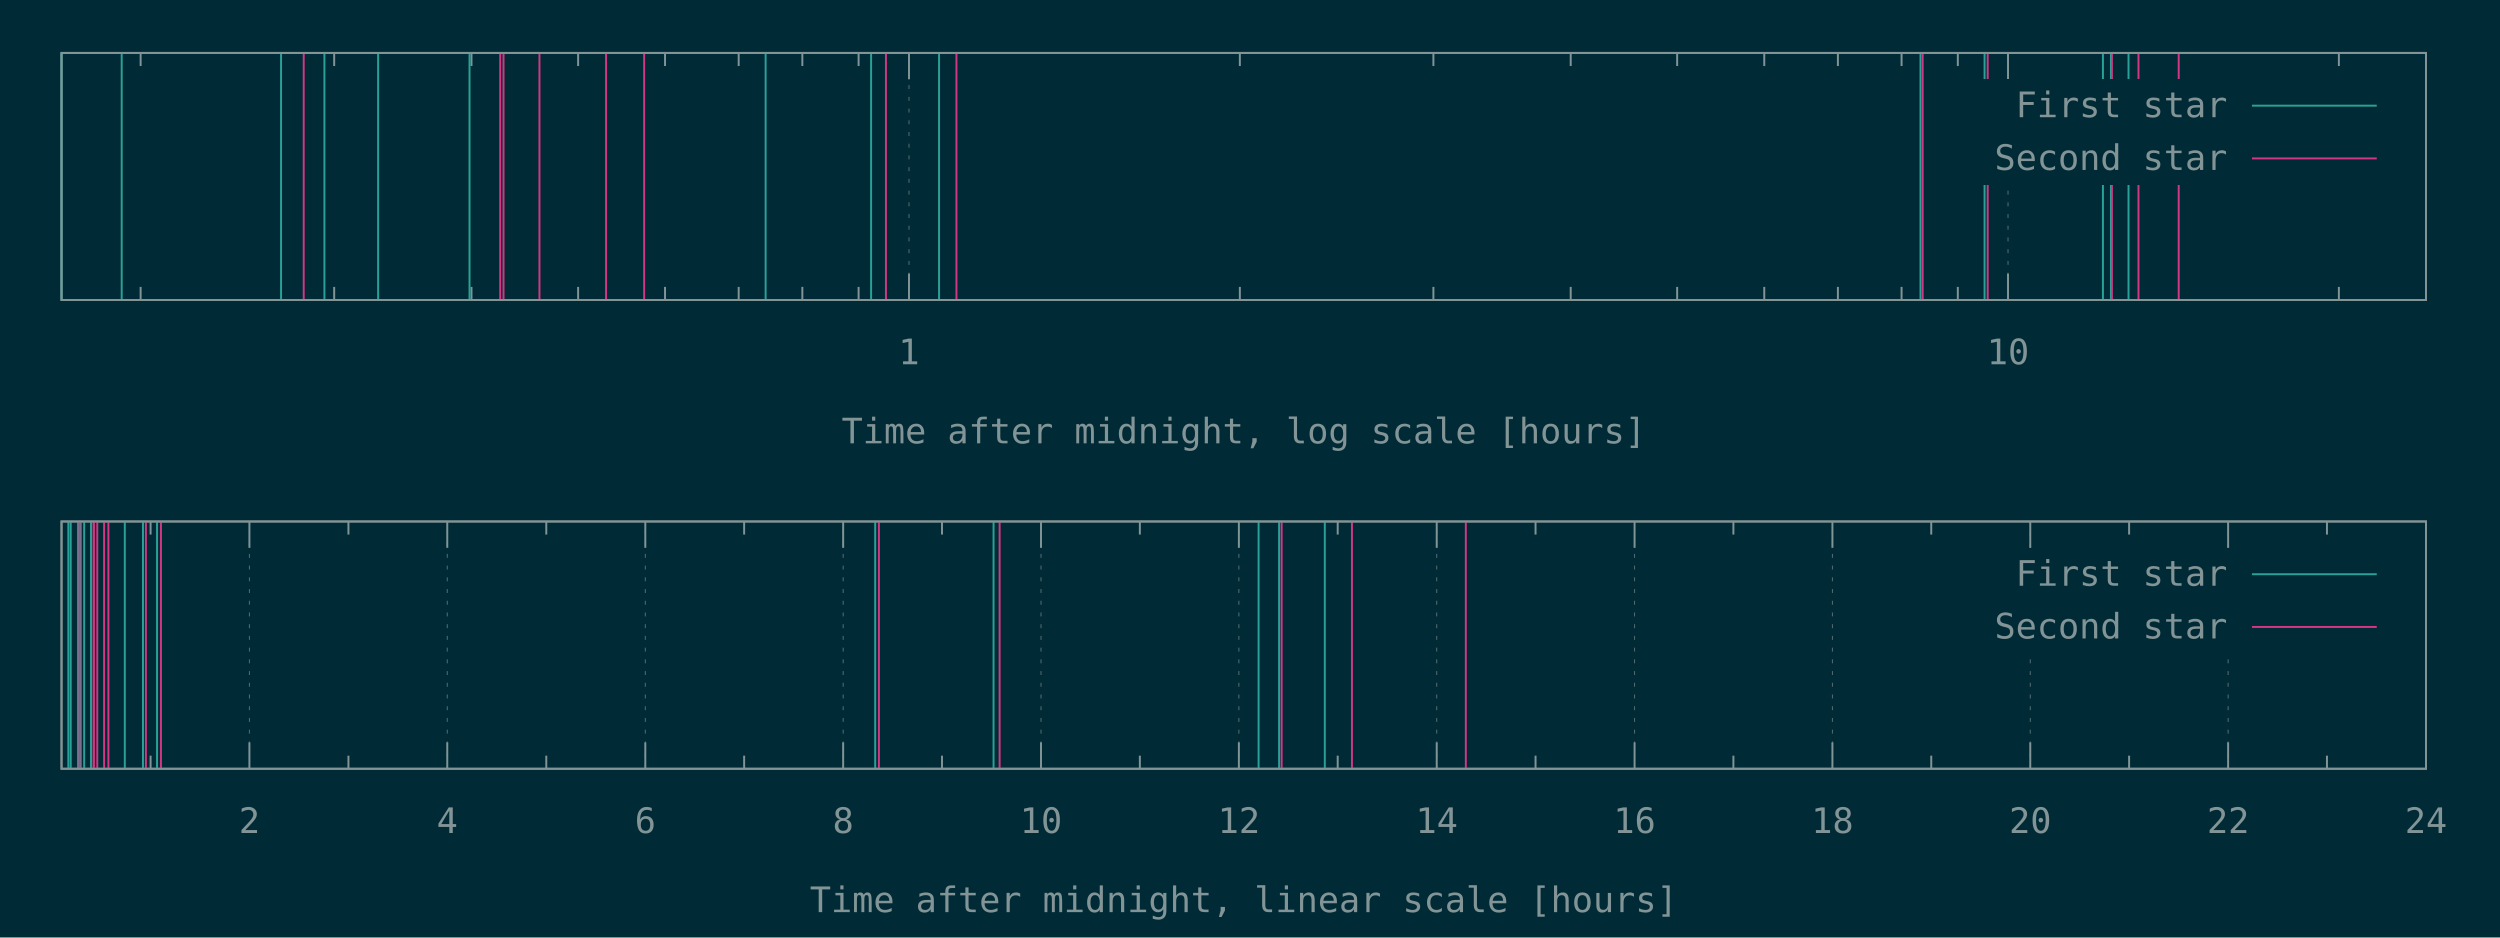
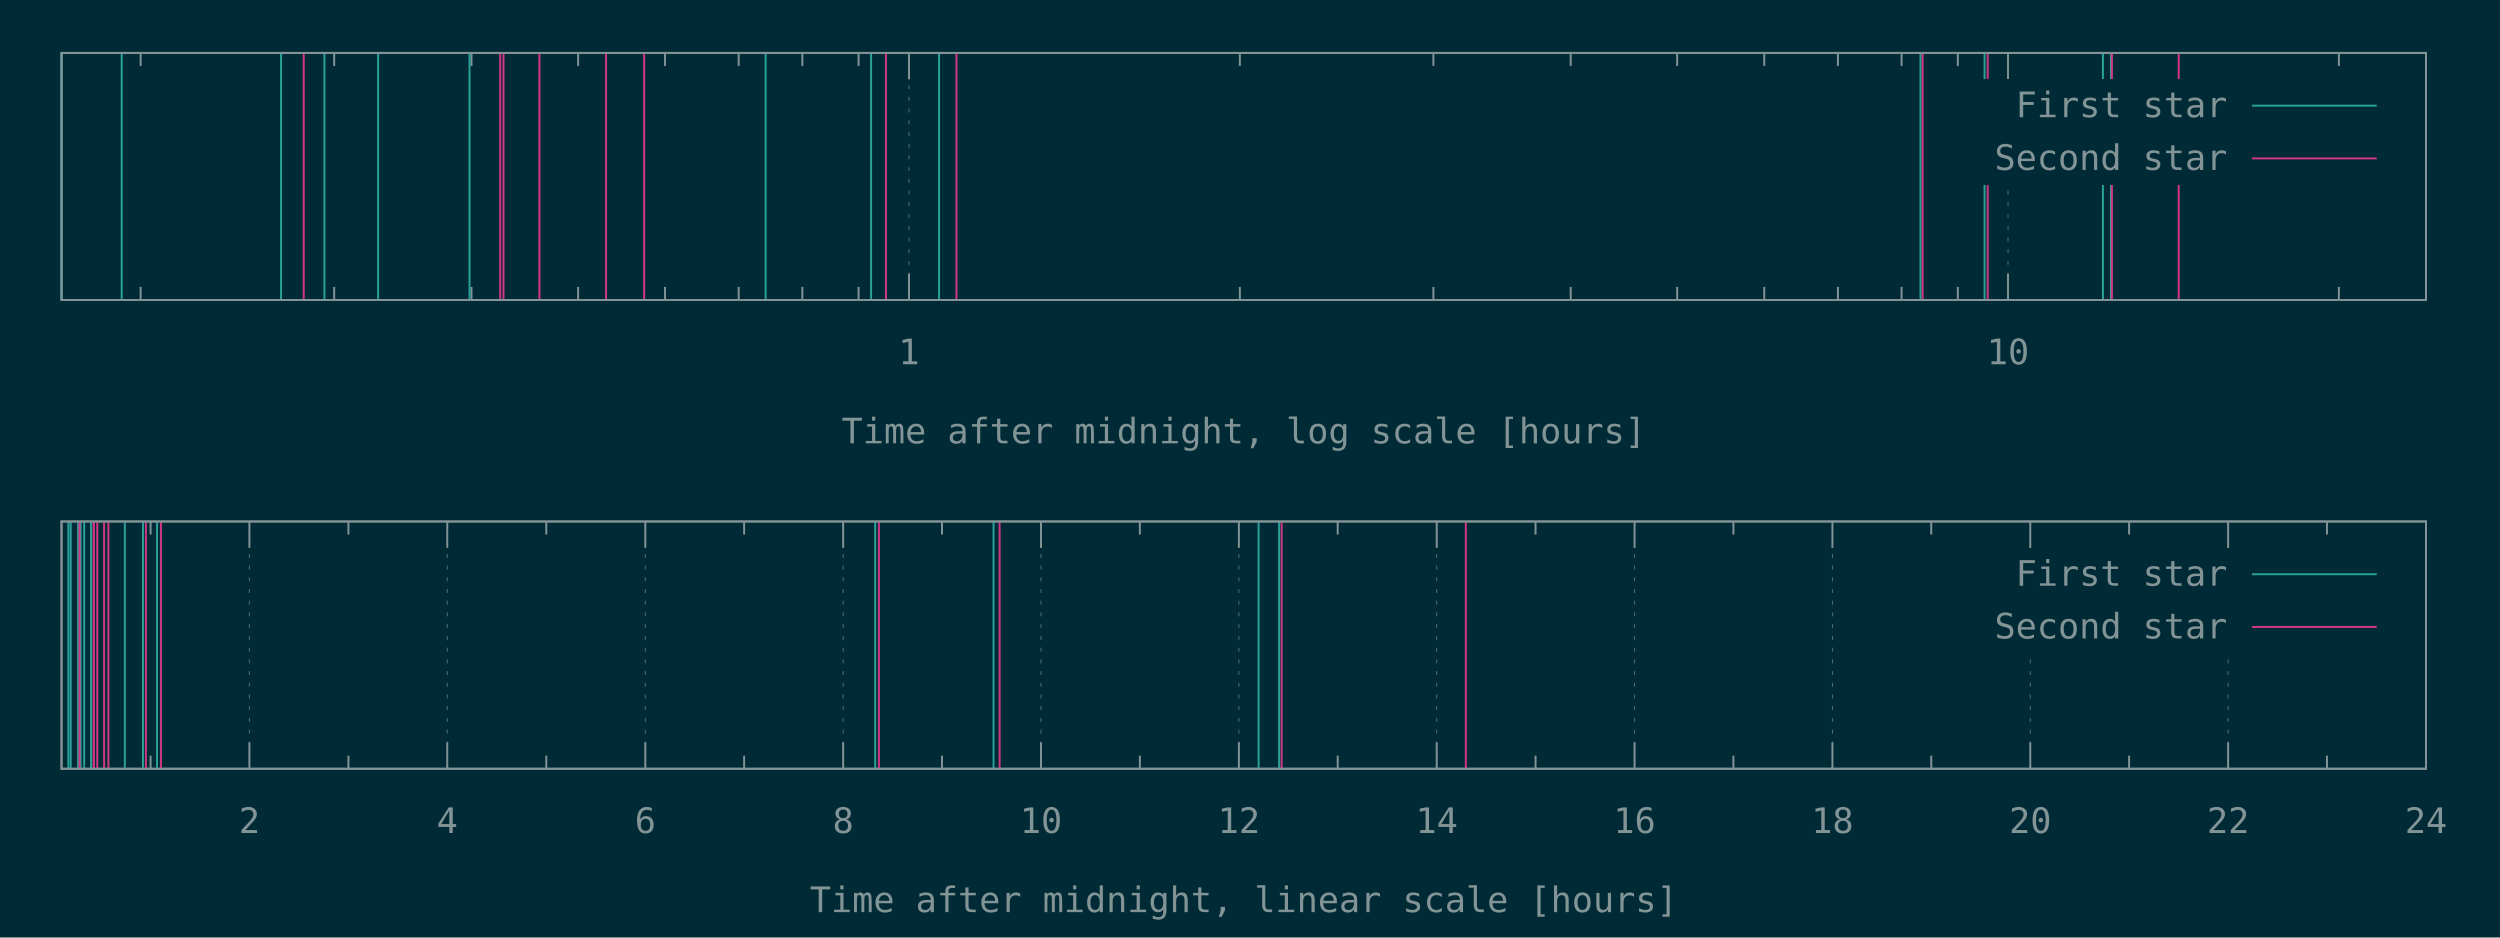
<svg xmlns="http://www.w3.org/2000/svg" xmlns:xlink="http://www.w3.org/1999/xlink" width="1280" height="480" viewBox="0 0 1280 480">
  <g id="gnuplot_canvas">
    <rect x="0" y="0" width="1280" height="480" fill="#002b36" />
    <defs>
      <circle id="gpDot" r="0.5" stroke-width="0.5" stroke="currentColor" />
      <path id="gpPt0" stroke-width="0.148" stroke="currentColor" d="M-1,0 h2 M0,-1 v2" />
      <path id="gpPt1" stroke-width="0.148" stroke="currentColor" d="M-1,-1 L1,1 M1,-1 L-1,1" />
      <path id="gpPt2" stroke-width="0.148" stroke="currentColor" d="M-1,0 L1,0 M0,-1 L0,1 M-1,-1 L1,1 M-1,1 L1,-1" />
      <rect id="gpPt3" stroke-width="0.148" stroke="currentColor" x="-1" y="-1" width="2" height="2" />
      <rect id="gpPt4" stroke-width="0.148" stroke="currentColor" fill="currentColor" x="-1" y="-1" width="2" height="2" />
      <circle id="gpPt5" stroke-width="0.148" stroke="currentColor" cx="0" cy="0" r="1" />
      <use xlink:href="#gpPt5" id="gpPt6" fill="currentColor" stroke="none" />
      <path id="gpPt7" stroke-width="0.148" stroke="currentColor" d="M0,-1.33 L-1.33,0.67 L1.33,0.67 z" />
      <use xlink:href="#gpPt7" id="gpPt8" fill="currentColor" stroke="none" />
      <use xlink:href="#gpPt7" id="gpPt9" stroke="currentColor" transform="rotate(180)" />
      <use xlink:href="#gpPt9" id="gpPt10" fill="currentColor" stroke="none" />
      <use xlink:href="#gpPt3" id="gpPt11" stroke="currentColor" transform="rotate(45)" />
      <use xlink:href="#gpPt11" id="gpPt12" fill="currentColor" stroke="none" />
      <path id="gpPt13" stroke-width="0.148" stroke="currentColor" d="M0,1.330 L1.265,0.411 L0.782,-1.067 L-0.782,-1.076 L-1.265,0.411 z" />
      <use xlink:href="#gpPt13" id="gpPt14" fill="currentColor" stroke="none" />
      <filter id="textbox" filterUnits="objectBoundingBox" x="0" y="0" height="1" width="1">
        <feFlood flood-color="#002B36" flood-opacity="1" result="bgnd" />
        <feComposite in="SourceGraphic" in2="bgnd" operator="atop" />
      </filter>
      <filter id="greybox" filterUnits="objectBoundingBox" x="0" y="0" height="1" width="1">
        <feFlood flood-color="lightgrey" flood-opacity="1" result="grey" />
        <feComposite in="SourceGraphic" in2="grey" operator="atop" />
      </filter>
    </defs>
    <g fill="none" color="#002B36" stroke="currentColor" stroke-width="1.00" stroke-linecap="butt" stroke-linejoin="miter">
</g>
    <g fill="none" color="black" stroke="currentColor" stroke-width="1.00" stroke-linecap="butt" stroke-linejoin="miter">
      <path stroke="rgb(131, 148, 150)" d="M72.0,153.6 L72.0,146.9 M72.0,27.1 L72.0,33.8 M171.1,153.6 L171.1,146.9 M171.1,27.1 L171.1,33.8   M241.4,153.6 L241.4,146.9 M241.4,27.1 L241.4,33.8 M296.0,153.6 L296.0,146.9 M296.0,27.1 L296.0,33.8   M340.5,153.6 L340.5,146.9 M340.5,27.1 L340.5,33.8 M378.2,153.6 L378.2,146.9 M378.2,27.1 L378.2,33.8   M410.8,153.6 L410.8,146.9 M410.8,27.1 L410.8,33.8 M439.6,153.6 L439.6,146.9 M439.6,27.1 L439.6,33.8    " />
    </g>
    <g fill="none" color="black" stroke="rgb(131, 148, 150)" stroke-width="0.50" stroke-linecap="butt" stroke-linejoin="miter">
</g>
    <g fill="none" color="gray" stroke="currentColor" stroke-width="0.50" stroke-linecap="butt" stroke-linejoin="miter">
      <path stroke="rgb( 88, 110, 117)" stroke-dasharray="2,4" class="gridline" d="M465.4,153.6 L465.4,27.1  " />
    </g>
    <g fill="none" color="gray" stroke="rgb( 88, 110, 117)" stroke-width="1.00" stroke-linecap="butt" stroke-linejoin="miter">
</g>
    <g fill="none" color="black" stroke="currentColor" stroke-width="1.00" stroke-linecap="butt" stroke-linejoin="miter">
      <path stroke="rgb(131, 148, 150)" d="M465.4,153.6 L465.4,140.1 M465.4,27.1 L465.4,40.6  " />
      <g transform="translate(465.4,186.5)" stroke="none" fill="rgb(131,148,150)" font-family="Inconsolata" font-size="18.00" text-anchor="middle">
        <text>
          <tspan font-family="Inconsolata"> 1</tspan>
        </text>
      </g>
    </g>
    <g fill="none" color="black" stroke="currentColor" stroke-width="1.00" stroke-linecap="butt" stroke-linejoin="miter">
      <path stroke="rgb(131, 148, 150)" d="M634.8,153.6 L634.8,146.9 M634.8,27.1 L634.8,33.8 M733.9,153.6 L733.9,146.9 M733.9,27.1 L733.9,33.8   M804.2,153.6 L804.2,146.9 M804.2,27.1 L804.2,33.8 M858.7,153.6 L858.7,146.9 M858.7,27.1 L858.7,33.8   M903.3,153.6 L903.3,146.9 M903.3,27.1 L903.3,33.8 M941.0,153.6 L941.0,146.9 M941.0,27.1 L941.0,33.8   M973.6,153.6 L973.6,146.9 M973.6,27.1 L973.6,33.8 M1002.4,153.6 L1002.4,146.9 M1002.4,27.1 L1002.4,33.8    " />
    </g>
    <g fill="none" color="black" stroke="rgb(131, 148, 150)" stroke-width="0.50" stroke-linecap="butt" stroke-linejoin="miter">
</g>
    <g fill="none" color="gray" stroke="currentColor" stroke-width="0.50" stroke-linecap="butt" stroke-linejoin="miter">
      <path stroke="rgb( 88, 110, 117)" stroke-dasharray="2,4" class="gridline" d="M1028.1,153.6 L1028.1,94.6 M1028.1,40.6 L1028.1,27.1  " />
    </g>
    <g fill="none" color="gray" stroke="rgb( 88, 110, 117)" stroke-width="1.00" stroke-linecap="butt" stroke-linejoin="miter">
</g>
    <g fill="none" color="black" stroke="currentColor" stroke-width="1.00" stroke-linecap="butt" stroke-linejoin="miter">
      <path stroke="rgb(131, 148, 150)" d="M1028.1,153.6 L1028.1,140.1 M1028.1,27.1 L1028.1,40.6  " />
      <g transform="translate(1028.1,186.5)" stroke="none" fill="rgb(131,148,150)" font-family="Inconsolata" font-size="18.00" text-anchor="middle">
        <text>
          <tspan font-family="Inconsolata"> 10</tspan>
        </text>
      </g>
    </g>
    <g fill="none" color="black" stroke="currentColor" stroke-width="1.00" stroke-linecap="butt" stroke-linejoin="miter">
      <path stroke="rgb(131, 148, 150)" d="M1197.5,153.6 L1197.5,146.9 M1197.5,27.1 L1197.5,33.8  " />
    </g>
    <g fill="none" color="black" stroke="currentColor" stroke-width="1.00" stroke-linecap="butt" stroke-linejoin="miter">
      <path stroke="rgb(131, 148, 150)" d="M31.5,27.1 L31.5,153.6 L1242.1,153.6 L1242.1,27.1 L31.5,27.1 Z  " />
    </g>
    <g fill="none" color="black" stroke="currentColor" stroke-width="1.00" stroke-linecap="butt" stroke-linejoin="miter">
      <g transform="translate(636.8,227.0)" stroke="none" fill="rgb(131,148,150)" font-family="Inconsolata" font-size="18.00" text-anchor="middle">
        <text>
          <tspan font-family="Inconsolata">Time after midnight, log scale [hours]</tspan>
        </text>
      </g>
    </g>
    <g fill="none" color="black" stroke="currentColor" stroke-width="1.00" stroke-linecap="butt" stroke-linejoin="miter">
</g>
    <g id="gnuplot_plot_1a">
      <g fill="none" color="black" stroke="currentColor" stroke-width="1.00" stroke-linecap="butt" stroke-linejoin="miter">
-         <path stroke="rgb( 42, 161, 152)" d="M31.5,153.6 L31.5,27.1 M62.3,153.6 L62.3,27.1 M143.9,153.6 L143.9,27.1 M166.1,153.6 L166.1,27.1   M193.6,153.6 L193.6,27.1 M240.4,153.6 L240.4,27.1 M392.0,153.6 L392.0,27.1 M446.0,153.6 L446.0,27.1   M480.8,153.6 L480.8,27.1 M983.3,153.6 L983.3,27.1 M1016.1,153.6 L1016.1,27.1 M1076.7,153.6 L1076.7,27.1   M1080.8,153.6 L1080.8,27.1 M1089.8,153.6 L1089.8,27.1  " />
+         <path stroke="rgb( 42, 161, 152)" d="M31.5,153.6 L31.5,27.1 M62.3,153.6 L62.3,27.1 M143.9,153.6 L143.9,27.1 M166.1,153.6 L166.1,27.1   M193.6,153.6 L193.6,27.1 M240.4,153.6 L240.4,27.1 M392.0,153.6 L392.0,27.1 M446.0,153.6 L446.0,27.1   M480.8,153.6 L480.8,27.1 M983.3,153.6 L983.3,27.1 M1016.1,153.6 L1016.1,27.1 M1076.7,153.6 L1076.7,27.1   M1080.8,153.6 L1080.8,27.1  " />
      </g>
    </g>
    <g id="gnuplot_plot_2a">
      <g fill="none" color="black" stroke="currentColor" stroke-width="1.00" stroke-linecap="butt" stroke-linejoin="miter">
-         <path stroke="rgb(211,  54, 130)" d="M155.5,153.6 L155.5,27.1 M256.1,153.6 L256.1,27.1 M257.8,153.6 L257.8,27.1 M276.2,153.6 L276.2,27.1   M310.3,153.6 L310.3,27.1 M329.8,153.6 L329.8,27.1 M453.6,153.6 L453.6,27.1 M489.7,153.6 L489.7,27.1   M984.4,153.6 L984.4,27.1 M1017.7,153.6 L1017.7,27.1 M1081.3,153.6 L1081.3,27.1 M1094.9,153.6 L1094.9,27.1   M1115.5,153.6 L1115.5,27.1  " />
+         <path stroke="rgb(211,  54, 130)" d="M155.5,153.6 L155.5,27.1 M256.1,153.6 L256.1,27.1 M257.8,153.6 L257.8,27.1 M276.2,153.6 L276.2,27.1   M310.3,153.6 L310.3,27.1 M329.8,153.6 L329.8,27.1 M453.6,153.6 L453.6,27.1 M489.7,153.6 L489.7,27.1   M984.4,153.6 L984.4,27.1 M1017.7,153.6 L1017.7,27.1 M1081.3,153.6 L1081.3,27.1 M1115.5,153.6 L1115.5,27.1    " />
      </g>
    </g>
    <g stroke="none" shape-rendering="crispEdges">
      <polygon fill="#002B36" points="1001.8,94.6 1229.5,94.6 1229.5,40.6 1001.8,40.6 " />
    </g>
    <g id="gnuplot_plot_1a">
      <g fill="none" color="black" stroke="currentColor" stroke-width="1.00" stroke-linecap="butt" stroke-linejoin="miter">
        <g transform="translate(1140.4,60.0)" stroke="none" fill="rgb(131,148,150)" font-family="Inconsolata" font-size="18.00" text-anchor="end">
          <text>
            <tspan font-family="Inconsolata">First star</tspan>
          </text>
        </g>
      </g>
      <g fill="none" color="black" stroke="currentColor" stroke-width="1.00" stroke-linecap="butt" stroke-linejoin="miter">
        <path stroke="rgb( 42, 161, 152)" d="M1153.0,54.1 L1216.9,54.1  " />
      </g>
    </g>
    <g id="gnuplot_plot_2a">
      <g fill="none" color="black" stroke="currentColor" stroke-width="1.00" stroke-linecap="butt" stroke-linejoin="miter">
        <g transform="translate(1140.4,87.0)" stroke="none" fill="rgb(131,148,150)" font-family="Inconsolata" font-size="18.00" text-anchor="end">
          <text>
            <tspan font-family="Inconsolata">Second star</tspan>
          </text>
        </g>
      </g>
      <g fill="none" color="black" stroke="currentColor" stroke-width="1.00" stroke-linecap="butt" stroke-linejoin="miter">
        <path stroke="rgb(211,  54, 130)" d="M1153.0,81.1 L1216.9,81.1  " />
      </g>
    </g>
    <g fill="none" color="#002B36" stroke="rgb(211,  54, 130)" stroke-width="2.00" stroke-linecap="butt" stroke-linejoin="miter">
</g>
    <g fill="none" color="black" stroke="currentColor" stroke-width="2.00" stroke-linecap="butt" stroke-linejoin="miter">
</g>
    <g fill="none" color="black" stroke="black" stroke-width="1.00" stroke-linecap="butt" stroke-linejoin="miter">
</g>
    <g fill="none" color="black" stroke="currentColor" stroke-width="1.00" stroke-linecap="butt" stroke-linejoin="miter">
      <path stroke="rgb(131, 148, 150)" d="M31.5,27.1 L31.5,153.6 L1242.1,153.6 L1242.1,27.1 L31.5,27.1 Z  " />
    </g>
    <g fill="none" color="black" stroke="currentColor" stroke-width="1.00" stroke-linecap="butt" stroke-linejoin="miter">
</g>
    <g fill="none" color="black" stroke="currentColor" stroke-width="1.00" stroke-linecap="butt" stroke-linejoin="miter">
      <path stroke="rgb(131, 148, 150)" d="M77.1,393.6 L77.1,386.9 M77.1,267.0 L77.1,273.7  " />
    </g>
    <g fill="none" color="black" stroke="rgb(131, 148, 150)" stroke-width="0.50" stroke-linecap="butt" stroke-linejoin="miter">
</g>
    <g fill="none" color="gray" stroke="currentColor" stroke-width="0.50" stroke-linecap="butt" stroke-linejoin="miter">
      <path stroke="rgb( 88, 110, 117)" stroke-dasharray="2,4" class="gridline" d="M127.7,393.6 L127.7,267.0  " />
    </g>
    <g fill="none" color="gray" stroke="rgb( 88, 110, 117)" stroke-width="1.00" stroke-linecap="butt" stroke-linejoin="miter">
</g>
    <g fill="none" color="black" stroke="currentColor" stroke-width="1.00" stroke-linecap="butt" stroke-linejoin="miter">
      <path stroke="rgb(131, 148, 150)" d="M127.7,393.6 L127.7,380.1 M127.7,267.0 L127.7,280.5  " />
      <g transform="translate(127.7,426.5)" stroke="none" fill="rgb(131,148,150)" font-family="Inconsolata" font-size="18.00" text-anchor="middle">
        <text>
          <tspan font-family="Inconsolata"> 2</tspan>
        </text>
      </g>
    </g>
    <g fill="none" color="black" stroke="currentColor" stroke-width="1.00" stroke-linecap="butt" stroke-linejoin="miter">
      <path stroke="rgb(131, 148, 150)" d="M178.4,393.6 L178.4,386.9 M178.4,267.0 L178.4,273.7  " />
    </g>
    <g fill="none" color="black" stroke="rgb(131, 148, 150)" stroke-width="0.50" stroke-linecap="butt" stroke-linejoin="miter">
</g>
    <g fill="none" color="gray" stroke="currentColor" stroke-width="0.50" stroke-linecap="butt" stroke-linejoin="miter">
      <path stroke="rgb( 88, 110, 117)" stroke-dasharray="2,4" class="gridline" d="M229.0,393.6 L229.0,267.0  " />
    </g>
    <g fill="none" color="gray" stroke="rgb( 88, 110, 117)" stroke-width="1.00" stroke-linecap="butt" stroke-linejoin="miter">
</g>
    <g fill="none" color="black" stroke="currentColor" stroke-width="1.00" stroke-linecap="butt" stroke-linejoin="miter">
      <path stroke="rgb(131, 148, 150)" d="M229.0,393.6 L229.0,380.1 M229.0,267.0 L229.0,280.5  " />
      <g transform="translate(229.0,426.5)" stroke="none" fill="rgb(131,148,150)" font-family="Inconsolata" font-size="18.00" text-anchor="middle">
        <text>
          <tspan font-family="Inconsolata"> 4</tspan>
        </text>
      </g>
    </g>
    <g fill="none" color="black" stroke="currentColor" stroke-width="1.00" stroke-linecap="butt" stroke-linejoin="miter">
      <path stroke="rgb(131, 148, 150)" d="M279.7,393.6 L279.7,386.9 M279.7,267.0 L279.7,273.7  " />
    </g>
    <g fill="none" color="black" stroke="rgb(131, 148, 150)" stroke-width="0.50" stroke-linecap="butt" stroke-linejoin="miter">
</g>
    <g fill="none" color="gray" stroke="currentColor" stroke-width="0.50" stroke-linecap="butt" stroke-linejoin="miter">
      <path stroke="rgb( 88, 110, 117)" stroke-dasharray="2,4" class="gridline" d="M330.4,393.6 L330.4,267.0  " />
    </g>
    <g fill="none" color="gray" stroke="rgb( 88, 110, 117)" stroke-width="1.00" stroke-linecap="butt" stroke-linejoin="miter">
</g>
    <g fill="none" color="black" stroke="currentColor" stroke-width="1.00" stroke-linecap="butt" stroke-linejoin="miter">
      <path stroke="rgb(131, 148, 150)" d="M330.4,393.6 L330.4,380.1 M330.4,267.0 L330.4,280.5  " />
      <g transform="translate(330.4,426.5)" stroke="none" fill="rgb(131,148,150)" font-family="Inconsolata" font-size="18.00" text-anchor="middle">
        <text>
          <tspan font-family="Inconsolata"> 6</tspan>
        </text>
      </g>
    </g>
    <g fill="none" color="black" stroke="currentColor" stroke-width="1.00" stroke-linecap="butt" stroke-linejoin="miter">
      <path stroke="rgb(131, 148, 150)" d="M381.0,393.6 L381.0,386.9 M381.0,267.0 L381.0,273.7  " />
    </g>
    <g fill="none" color="black" stroke="rgb(131, 148, 150)" stroke-width="0.50" stroke-linecap="butt" stroke-linejoin="miter">
</g>
    <g fill="none" color="gray" stroke="currentColor" stroke-width="0.50" stroke-linecap="butt" stroke-linejoin="miter">
      <path stroke="rgb( 88, 110, 117)" stroke-dasharray="2,4" class="gridline" d="M431.7,393.6 L431.7,267.0  " />
    </g>
    <g fill="none" color="gray" stroke="rgb( 88, 110, 117)" stroke-width="1.00" stroke-linecap="butt" stroke-linejoin="miter">
</g>
    <g fill="none" color="black" stroke="currentColor" stroke-width="1.00" stroke-linecap="butt" stroke-linejoin="miter">
      <path stroke="rgb(131, 148, 150)" d="M431.7,393.6 L431.7,380.1 M431.7,267.0 L431.7,280.5  " />
      <g transform="translate(431.7,426.5)" stroke="none" fill="rgb(131,148,150)" font-family="Inconsolata" font-size="18.00" text-anchor="middle">
        <text>
          <tspan font-family="Inconsolata"> 8</tspan>
        </text>
      </g>
    </g>
    <g fill="none" color="black" stroke="currentColor" stroke-width="1.00" stroke-linecap="butt" stroke-linejoin="miter">
      <path stroke="rgb(131, 148, 150)" d="M482.3,393.6 L482.3,386.9 M482.3,267.0 L482.3,273.7  " />
    </g>
    <g fill="none" color="black" stroke="rgb(131, 148, 150)" stroke-width="0.50" stroke-linecap="butt" stroke-linejoin="miter">
</g>
    <g fill="none" color="gray" stroke="currentColor" stroke-width="0.50" stroke-linecap="butt" stroke-linejoin="miter">
      <path stroke="rgb( 88, 110, 117)" stroke-dasharray="2,4" class="gridline" d="M533.0,393.6 L533.0,267.0  " />
    </g>
    <g fill="none" color="gray" stroke="rgb( 88, 110, 117)" stroke-width="1.00" stroke-linecap="butt" stroke-linejoin="miter">
</g>
    <g fill="none" color="black" stroke="currentColor" stroke-width="1.00" stroke-linecap="butt" stroke-linejoin="miter">
      <path stroke="rgb(131, 148, 150)" d="M533.0,393.6 L533.0,380.1 M533.0,267.0 L533.0,280.5  " />
      <g transform="translate(533.0,426.5)" stroke="none" fill="rgb(131,148,150)" font-family="Inconsolata" font-size="18.00" text-anchor="middle">
        <text>
          <tspan font-family="Inconsolata"> 10</tspan>
        </text>
      </g>
    </g>
    <g fill="none" color="black" stroke="currentColor" stroke-width="1.00" stroke-linecap="butt" stroke-linejoin="miter">
      <path stroke="rgb(131, 148, 150)" d="M583.6,393.6 L583.6,386.9 M583.6,267.0 L583.6,273.7  " />
    </g>
    <g fill="none" color="black" stroke="rgb(131, 148, 150)" stroke-width="0.50" stroke-linecap="butt" stroke-linejoin="miter">
</g>
    <g fill="none" color="gray" stroke="currentColor" stroke-width="0.50" stroke-linecap="butt" stroke-linejoin="miter">
      <path stroke="rgb( 88, 110, 117)" stroke-dasharray="2,4" class="gridline" d="M634.3,393.6 L634.3,267.0  " />
    </g>
    <g fill="none" color="gray" stroke="rgb( 88, 110, 117)" stroke-width="1.00" stroke-linecap="butt" stroke-linejoin="miter">
</g>
    <g fill="none" color="black" stroke="currentColor" stroke-width="1.00" stroke-linecap="butt" stroke-linejoin="miter">
      <path stroke="rgb(131, 148, 150)" d="M634.3,393.6 L634.3,380.1 M634.3,267.0 L634.3,280.5  " />
      <g transform="translate(634.3,426.5)" stroke="none" fill="rgb(131,148,150)" font-family="Inconsolata" font-size="18.00" text-anchor="middle">
        <text>
          <tspan font-family="Inconsolata"> 12</tspan>
        </text>
      </g>
    </g>
    <g fill="none" color="black" stroke="currentColor" stroke-width="1.00" stroke-linecap="butt" stroke-linejoin="miter">
      <path stroke="rgb(131, 148, 150)" d="M684.9,393.6 L684.9,386.9 M684.9,267.0 L684.9,273.7  " />
    </g>
    <g fill="none" color="black" stroke="rgb(131, 148, 150)" stroke-width="0.50" stroke-linecap="butt" stroke-linejoin="miter">
</g>
    <g fill="none" color="gray" stroke="currentColor" stroke-width="0.50" stroke-linecap="butt" stroke-linejoin="miter">
      <path stroke="rgb( 88, 110, 117)" stroke-dasharray="2,4" class="gridline" d="M735.6,393.6 L735.6,267.0  " />
    </g>
    <g fill="none" color="gray" stroke="rgb( 88, 110, 117)" stroke-width="1.00" stroke-linecap="butt" stroke-linejoin="miter">
</g>
    <g fill="none" color="black" stroke="currentColor" stroke-width="1.00" stroke-linecap="butt" stroke-linejoin="miter">
      <path stroke="rgb(131, 148, 150)" d="M735.6,393.6 L735.6,380.1 M735.6,267.0 L735.6,280.5  " />
      <g transform="translate(735.6,426.5)" stroke="none" fill="rgb(131,148,150)" font-family="Inconsolata" font-size="18.00" text-anchor="middle">
        <text>
          <tspan font-family="Inconsolata"> 14</tspan>
        </text>
      </g>
    </g>
    <g fill="none" color="black" stroke="currentColor" stroke-width="1.00" stroke-linecap="butt" stroke-linejoin="miter">
      <path stroke="rgb(131, 148, 150)" d="M786.2,393.6 L786.2,386.9 M786.2,267.0 L786.2,273.7  " />
    </g>
    <g fill="none" color="black" stroke="rgb(131, 148, 150)" stroke-width="0.50" stroke-linecap="butt" stroke-linejoin="miter">
</g>
    <g fill="none" color="gray" stroke="currentColor" stroke-width="0.50" stroke-linecap="butt" stroke-linejoin="miter">
      <path stroke="rgb( 88, 110, 117)" stroke-dasharray="2,4" class="gridline" d="M836.9,393.6 L836.9,267.0  " />
    </g>
    <g fill="none" color="gray" stroke="rgb( 88, 110, 117)" stroke-width="1.00" stroke-linecap="butt" stroke-linejoin="miter">
</g>
    <g fill="none" color="black" stroke="currentColor" stroke-width="1.00" stroke-linecap="butt" stroke-linejoin="miter">
      <path stroke="rgb(131, 148, 150)" d="M836.9,393.6 L836.9,380.1 M836.9,267.0 L836.9,280.5  " />
      <g transform="translate(836.9,426.5)" stroke="none" fill="rgb(131,148,150)" font-family="Inconsolata" font-size="18.00" text-anchor="middle">
        <text>
          <tspan font-family="Inconsolata"> 16</tspan>
        </text>
      </g>
    </g>
    <g fill="none" color="black" stroke="currentColor" stroke-width="1.00" stroke-linecap="butt" stroke-linejoin="miter">
      <path stroke="rgb(131, 148, 150)" d="M887.5,393.6 L887.5,386.9 M887.5,267.0 L887.5,273.7  " />
    </g>
    <g fill="none" color="black" stroke="rgb(131, 148, 150)" stroke-width="0.50" stroke-linecap="butt" stroke-linejoin="miter">
</g>
    <g fill="none" color="gray" stroke="currentColor" stroke-width="0.50" stroke-linecap="butt" stroke-linejoin="miter">
      <path stroke="rgb( 88, 110, 117)" stroke-dasharray="2,4" class="gridline" d="M938.2,393.6 L938.2,267.0  " />
    </g>
    <g fill="none" color="gray" stroke="rgb( 88, 110, 117)" stroke-width="1.00" stroke-linecap="butt" stroke-linejoin="miter">
</g>
    <g fill="none" color="black" stroke="currentColor" stroke-width="1.00" stroke-linecap="butt" stroke-linejoin="miter">
      <path stroke="rgb(131, 148, 150)" d="M938.2,393.6 L938.2,380.1 M938.2,267.0 L938.2,280.5  " />
      <g transform="translate(938.2,426.5)" stroke="none" fill="rgb(131,148,150)" font-family="Inconsolata" font-size="18.00" text-anchor="middle">
        <text>
          <tspan font-family="Inconsolata"> 18</tspan>
        </text>
      </g>
    </g>
    <g fill="none" color="black" stroke="currentColor" stroke-width="1.00" stroke-linecap="butt" stroke-linejoin="miter">
      <path stroke="rgb(131, 148, 150)" d="M988.8,393.6 L988.8,386.9 M988.8,267.0 L988.8,273.7  " />
    </g>
    <g fill="none" color="black" stroke="rgb(131, 148, 150)" stroke-width="0.50" stroke-linecap="butt" stroke-linejoin="miter">
</g>
    <g fill="none" color="gray" stroke="currentColor" stroke-width="0.50" stroke-linecap="butt" stroke-linejoin="miter">
      <path stroke="rgb( 88, 110, 117)" stroke-dasharray="2,4" class="gridline" d="M1039.5,393.6 L1039.5,334.5 M1039.5,280.5 L1039.5,267.0  " />
    </g>
    <g fill="none" color="gray" stroke="rgb( 88, 110, 117)" stroke-width="1.00" stroke-linecap="butt" stroke-linejoin="miter">
</g>
    <g fill="none" color="black" stroke="currentColor" stroke-width="1.00" stroke-linecap="butt" stroke-linejoin="miter">
      <path stroke="rgb(131, 148, 150)" d="M1039.5,393.6 L1039.5,380.1 M1039.5,267.0 L1039.5,280.5  " />
      <g transform="translate(1039.5,426.5)" stroke="none" fill="rgb(131,148,150)" font-family="Inconsolata" font-size="18.00" text-anchor="middle">
        <text>
          <tspan font-family="Inconsolata"> 20</tspan>
        </text>
      </g>
    </g>
    <g fill="none" color="black" stroke="currentColor" stroke-width="1.00" stroke-linecap="butt" stroke-linejoin="miter">
      <path stroke="rgb(131, 148, 150)" d="M1090.1,393.6 L1090.1,386.9 M1090.1,267.0 L1090.1,273.7  " />
    </g>
    <g fill="none" color="black" stroke="rgb(131, 148, 150)" stroke-width="0.50" stroke-linecap="butt" stroke-linejoin="miter">
</g>
    <g fill="none" color="gray" stroke="currentColor" stroke-width="0.50" stroke-linecap="butt" stroke-linejoin="miter">
      <path stroke="rgb( 88, 110, 117)" stroke-dasharray="2,4" class="gridline" d="M1140.8,393.6 L1140.8,334.5 M1140.8,280.5 L1140.8,267.0  " />
    </g>
    <g fill="none" color="gray" stroke="rgb( 88, 110, 117)" stroke-width="1.00" stroke-linecap="butt" stroke-linejoin="miter">
</g>
    <g fill="none" color="black" stroke="currentColor" stroke-width="1.00" stroke-linecap="butt" stroke-linejoin="miter">
      <path stroke="rgb(131, 148, 150)" d="M1140.8,393.6 L1140.8,380.1 M1140.8,267.0 L1140.8,280.5  " />
      <g transform="translate(1140.8,426.5)" stroke="none" fill="rgb(131,148,150)" font-family="Inconsolata" font-size="18.00" text-anchor="middle">
        <text>
          <tspan font-family="Inconsolata"> 22</tspan>
        </text>
      </g>
    </g>
    <g fill="none" color="black" stroke="currentColor" stroke-width="1.00" stroke-linecap="butt" stroke-linejoin="miter">
      <path stroke="rgb(131, 148, 150)" d="M1191.4,393.6 L1191.4,386.9 M1191.4,267.0 L1191.4,273.7  " />
    </g>
    <g fill="none" color="black" stroke="rgb(131, 148, 150)" stroke-width="0.50" stroke-linecap="butt" stroke-linejoin="miter">
</g>
    <g fill="none" color="gray" stroke="currentColor" stroke-width="0.50" stroke-linecap="butt" stroke-linejoin="miter">
      <path stroke="rgb( 88, 110, 117)" stroke-dasharray="2,4" class="gridline" d="M1242.1,393.6 L1242.1,267.0  " />
    </g>
    <g fill="none" color="gray" stroke="rgb( 88, 110, 117)" stroke-width="1.00" stroke-linecap="butt" stroke-linejoin="miter">
</g>
    <g fill="none" color="black" stroke="currentColor" stroke-width="1.00" stroke-linecap="butt" stroke-linejoin="miter">
      <path stroke="rgb(131, 148, 150)" d="M1242.1,393.6 L1242.1,380.1 M1242.1,267.0 L1242.1,280.5  " />
      <g transform="translate(1242.1,426.5)" stroke="none" fill="rgb(131,148,150)" font-family="Inconsolata" font-size="18.00" text-anchor="middle">
        <text>
          <tspan font-family="Inconsolata"> 24</tspan>
        </text>
      </g>
    </g>
    <g fill="none" color="black" stroke="currentColor" stroke-width="1.00" stroke-linecap="butt" stroke-linejoin="miter">
</g>
    <g fill="none" color="black" stroke="currentColor" stroke-width="1.00" stroke-linecap="butt" stroke-linejoin="miter">
      <path stroke="rgb(131, 148, 150)" d="M31.5,267.0 L31.5,393.6 L1242.1,393.6 L1242.1,267.0 L31.5,267.0 Z  " />
    </g>
    <g fill="none" color="black" stroke="currentColor" stroke-width="1.00" stroke-linecap="butt" stroke-linejoin="miter">
      <g transform="translate(636.8,467.0)" stroke="none" fill="rgb(131,148,150)" font-family="Inconsolata" font-size="18.00" text-anchor="middle">
        <text>
          <tspan font-family="Inconsolata">Time after midnight, linear scale [hours]</tspan>
        </text>
      </g>
    </g>
    <g fill="none" color="black" stroke="currentColor" stroke-width="1.00" stroke-linecap="butt" stroke-linejoin="miter">
</g>
    <g id="gnuplot_plot_1b">
      <g fill="none" color="black" stroke="currentColor" stroke-width="1.00" stroke-linecap="butt" stroke-linejoin="miter">
-         <path stroke="rgb( 42, 161, 152)" d="M35.0,393.6 L35.0,267.0 M36.2,393.6 L36.2,267.0 M40.0,393.6 L40.0,267.0 M41.3,393.6 L41.3,267.0   M43.1,393.6 L43.1,267.0 M46.6,393.6 L46.6,267.0 M63.9,393.6 L63.9,267.0 M73.2,393.6 L73.2,267.0   M80.4,393.6 L80.4,267.0 M448.1,393.6 L448.1,267.0 M508.7,393.6 L508.7,267.0 M644.4,393.6 L644.4,267.0   M654.9,393.6 L654.9,267.0 M678.3,393.6 L678.3,267.0  " />
+         <path stroke="rgb( 42, 161, 152)" d="M35.0,393.6 L35.0,267.0 M36.2,393.6 L36.2,267.0 M40.0,393.6 L40.0,267.0 M41.3,393.6 L41.3,267.0   M43.1,393.6 L43.1,267.0 M46.6,393.6 L46.6,267.0 M63.9,393.6 L63.9,267.0 M73.2,393.6 L73.2,267.0   M80.4,393.6 L80.4,267.0 M448.1,393.6 L448.1,267.0 M508.7,393.6 L508.7,267.0 M644.4,393.6 L644.4,267.0   M654.9,393.6 L654.9,267.0  " />
      </g>
    </g>
    <g id="gnuplot_plot_2b">
      <g fill="none" color="black" stroke="currentColor" stroke-width="1.00" stroke-linecap="butt" stroke-linejoin="miter">
-         <path stroke="rgb(211,  54, 130)" d="M40.7,393.6 L40.7,267.0 M47.9,393.6 L47.9,267.0 M48.1,393.6 L48.1,267.0 M49.8,393.6 L49.8,267.0   M53.3,393.6 L53.3,267.0 M55.5,393.6 L55.5,267.0 M74.7,393.6 L74.7,267.0 M82.4,393.6 L82.4,267.0   M450.0,393.6 L450.0,267.0 M511.8,393.6 L511.8,267.0 M656.2,393.6 L656.2,267.0 M692.2,393.6 L692.2,267.0   M750.5,393.6 L750.5,267.0  " />
+         <path stroke="rgb(211,  54, 130)" d="M40.7,393.6 L40.7,267.0 M47.9,393.6 L47.9,267.0 M48.1,393.6 L48.1,267.0 M49.8,393.6 L49.8,267.0   M53.3,393.6 L53.3,267.0 M55.5,393.6 L55.5,267.0 M74.7,393.6 L74.7,267.0 M82.4,393.6 L82.4,267.0   M450.0,393.6 L450.0,267.0 M511.8,393.6 L511.8,267.0 M656.2,393.6 L656.2,267.0 M750.5,393.6 L750.5,267.0    " />
      </g>
    </g>
    <g stroke="none" shape-rendering="crispEdges">
      <polygon fill="#002B36" points="1001.8,334.5 1229.5,334.5 1229.5,280.5 1001.8,280.5 " />
    </g>
    <g id="gnuplot_plot_1b">
      <g fill="none" color="black" stroke="currentColor" stroke-width="1.00" stroke-linecap="butt" stroke-linejoin="miter">
        <g transform="translate(1140.4,299.9)" stroke="none" fill="rgb(131,148,150)" font-family="Inconsolata" font-size="18.00" text-anchor="end">
          <text>
            <tspan font-family="Inconsolata">First star</tspan>
          </text>
        </g>
      </g>
      <g fill="none" color="black" stroke="currentColor" stroke-width="1.00" stroke-linecap="butt" stroke-linejoin="miter">
        <path stroke="rgb( 42, 161, 152)" d="M1153.0,294.0 L1216.9,294.0  " />
      </g>
    </g>
    <g id="gnuplot_plot_2b">
      <g fill="none" color="black" stroke="currentColor" stroke-width="1.00" stroke-linecap="butt" stroke-linejoin="miter">
        <g transform="translate(1140.4,326.9)" stroke="none" fill="rgb(131,148,150)" font-family="Inconsolata" font-size="18.00" text-anchor="end">
          <text>
            <tspan font-family="Inconsolata">Second star</tspan>
          </text>
        </g>
      </g>
      <g fill="none" color="black" stroke="currentColor" stroke-width="1.00" stroke-linecap="butt" stroke-linejoin="miter">
        <path stroke="rgb(211,  54, 130)" d="M1153.0,321.0 L1216.9,321.0  " />
      </g>
    </g>
    <g fill="none" color="#002B36" stroke="rgb(211,  54, 130)" stroke-width="2.00" stroke-linecap="butt" stroke-linejoin="miter">
</g>
    <g fill="none" color="black" stroke="currentColor" stroke-width="2.00" stroke-linecap="butt" stroke-linejoin="miter">
</g>
    <g fill="none" color="black" stroke="black" stroke-width="1.00" stroke-linecap="butt" stroke-linejoin="miter">
</g>
    <g fill="none" color="black" stroke="currentColor" stroke-width="1.00" stroke-linecap="butt" stroke-linejoin="miter">
      <path stroke="rgb(131, 148, 150)" d="M31.5,267.0 L31.5,393.6 L1242.1,393.6 L1242.1,267.0 L31.5,267.0 Z  " />
    </g>
    <g fill="none" color="black" stroke="currentColor" stroke-width="1.00" stroke-linecap="butt" stroke-linejoin="miter">
</g>
  </g>
</svg>
